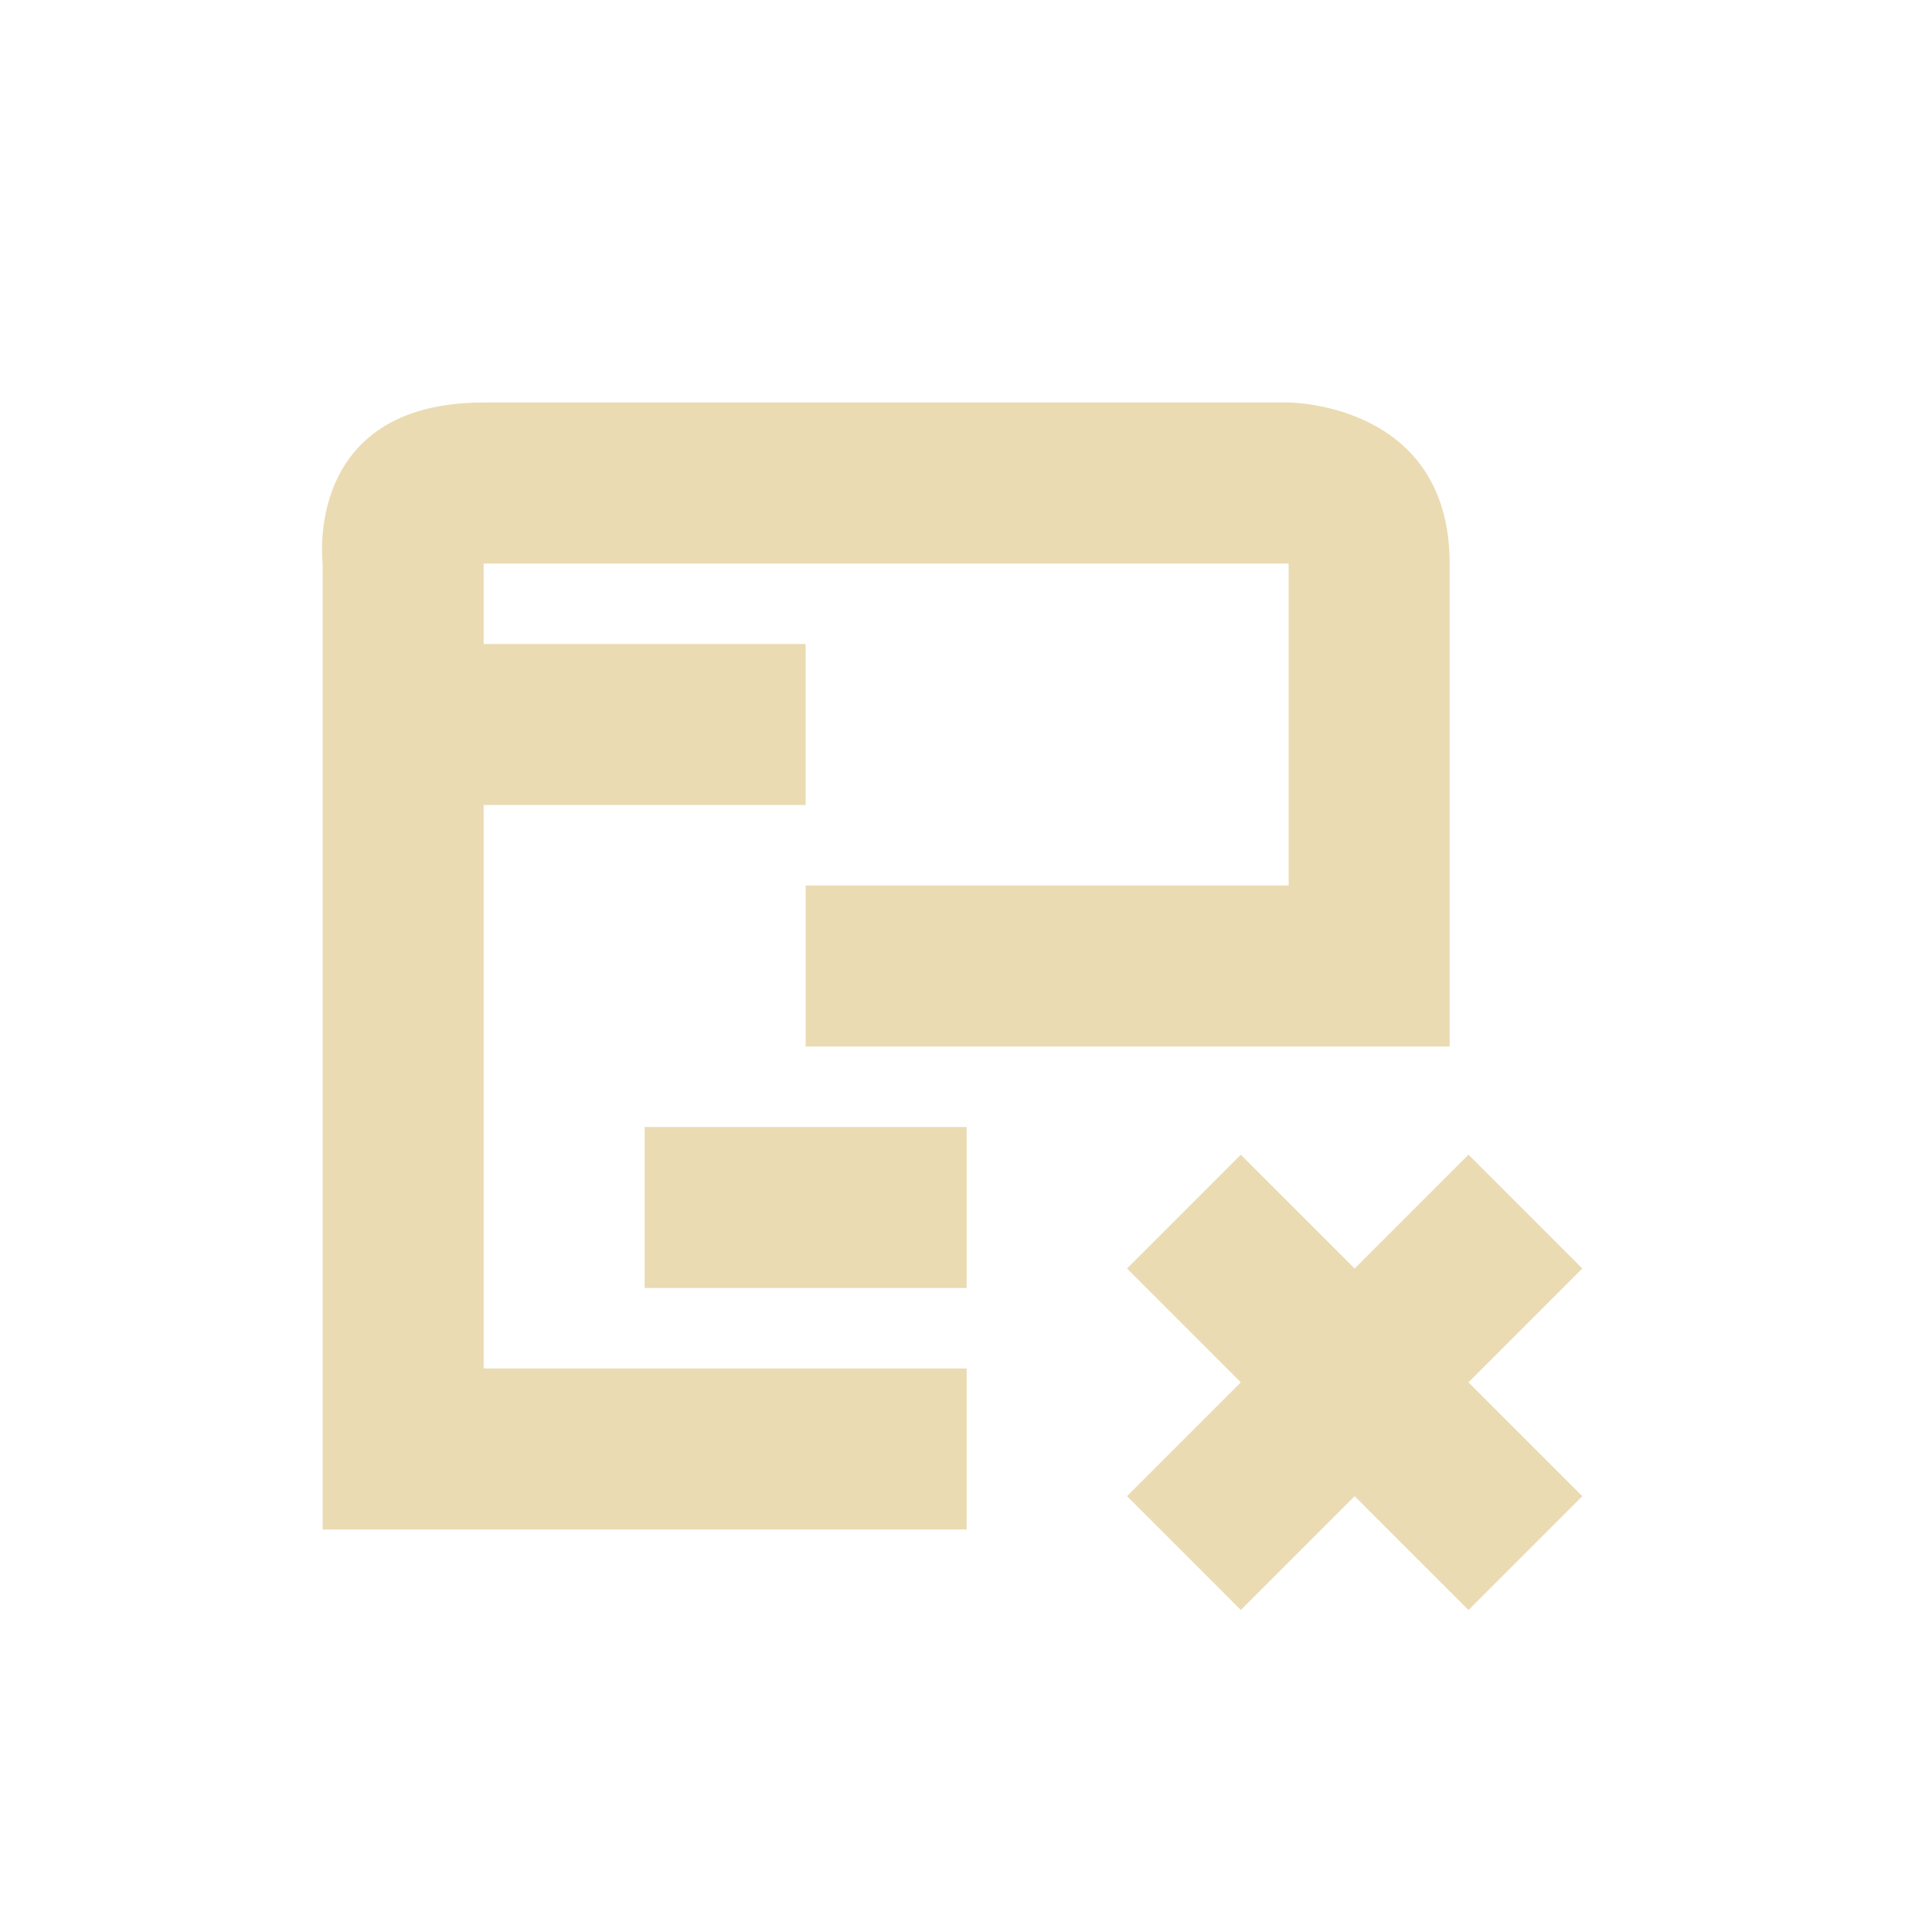
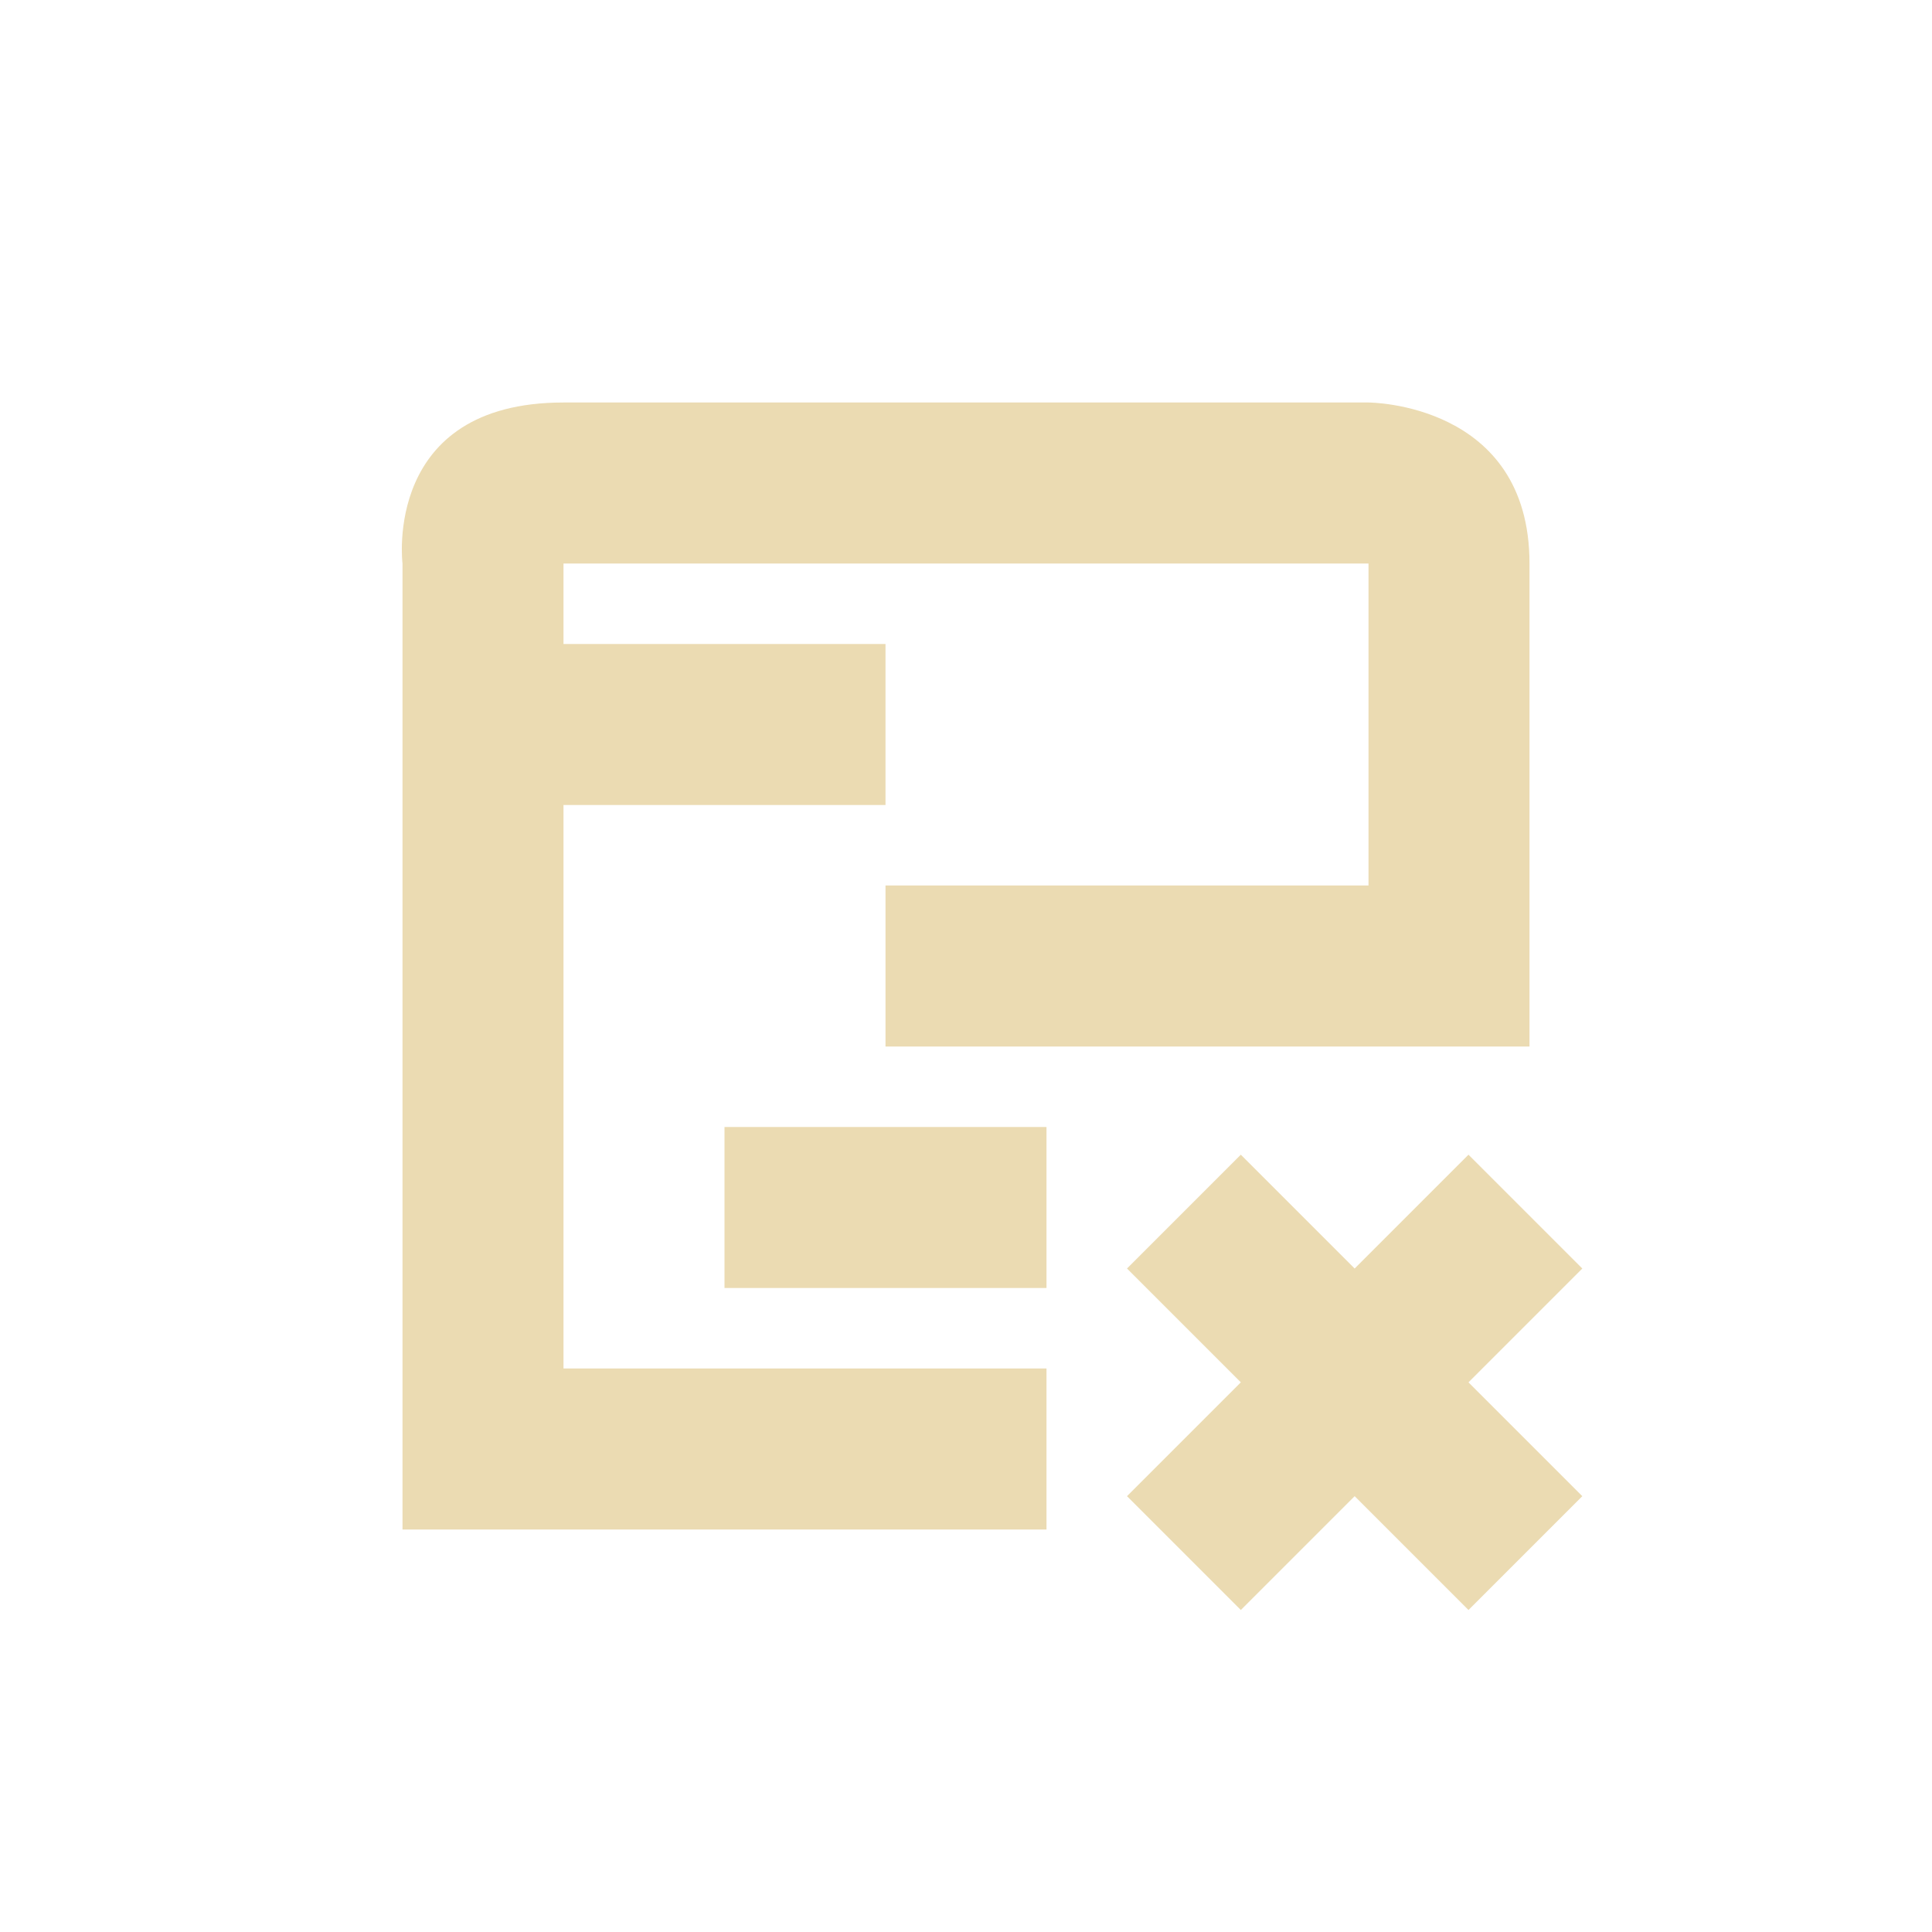
- <svg xmlns="http://www.w3.org/2000/svg" width="24" height="24" viewBox="0 0 24 24">
+ <svg xmlns="http://www.w3.org/2000/svg" width="24" height="24" version="1.1" viewBox="0 0 24 24">
  <defs>
-     <style id="current-color-scheme" type="text/css">
-    .ColorScheme-Text { color:#ebdbb2; } .ColorScheme-Highlight { color:#458588; }
-   </style>
+     <style type="text/css">.ColorScheme-Text { color:#ebdbb2; } .ColorScheme-Highlight { color:#458588; }</style>
  </defs>
-   <path style="fill:currentColor" class="ColorScheme-Text" d="M 2.008 1 C -0.242 1 0.008 3 0.008 3 L 0.008 15 L 8.008 15 L 8.008 13 L 2.008 13 L 2.008 6 L 6.008 6 L 6.008 4 L 2.008 4 L 2.008 3 L 12.008 3 L 12.008 7 L 6.008 7 L 6.008 9 L 14.008 9 L 14.008 3 C 14.008 1 12.008 1 12.008 1 L 2.008 1 z M 4.008 10 L 4.008 12 L 8.008 12 L 8.008 10 L 4.008 10 z M 11.414 10.344 L 10 11.758 L 11.414 13.172 L 10 14.586 L 11.414 16 L 12.828 14.586 L 14.242 16 L 15.656 14.586 L 14.242 13.172 L 15.656 11.758 L 14.242 10.344 L 12.828 11.758 L 11.414 10.344 z" transform="translate(4 4)" />
+   <path class="ColorScheme-Text" transform="translate(4,4)" d="m3 1c-2.25 0-2 2-2 2v12h8v-2h-6v-7h4v-2h-4v-1h10v4h-6v2h8v-6c0-2-2-2-2-2zm2 9v2h4v-2zm6.414 0.344-1.414 1.414 1.414 1.414-1.414 1.414 1.414 1.414 1.414-1.414 1.414 1.414 1.414-1.414-1.414-1.414 1.414-1.414-1.414-1.414-1.414 1.414z" fill="currentColor" />
</svg>
